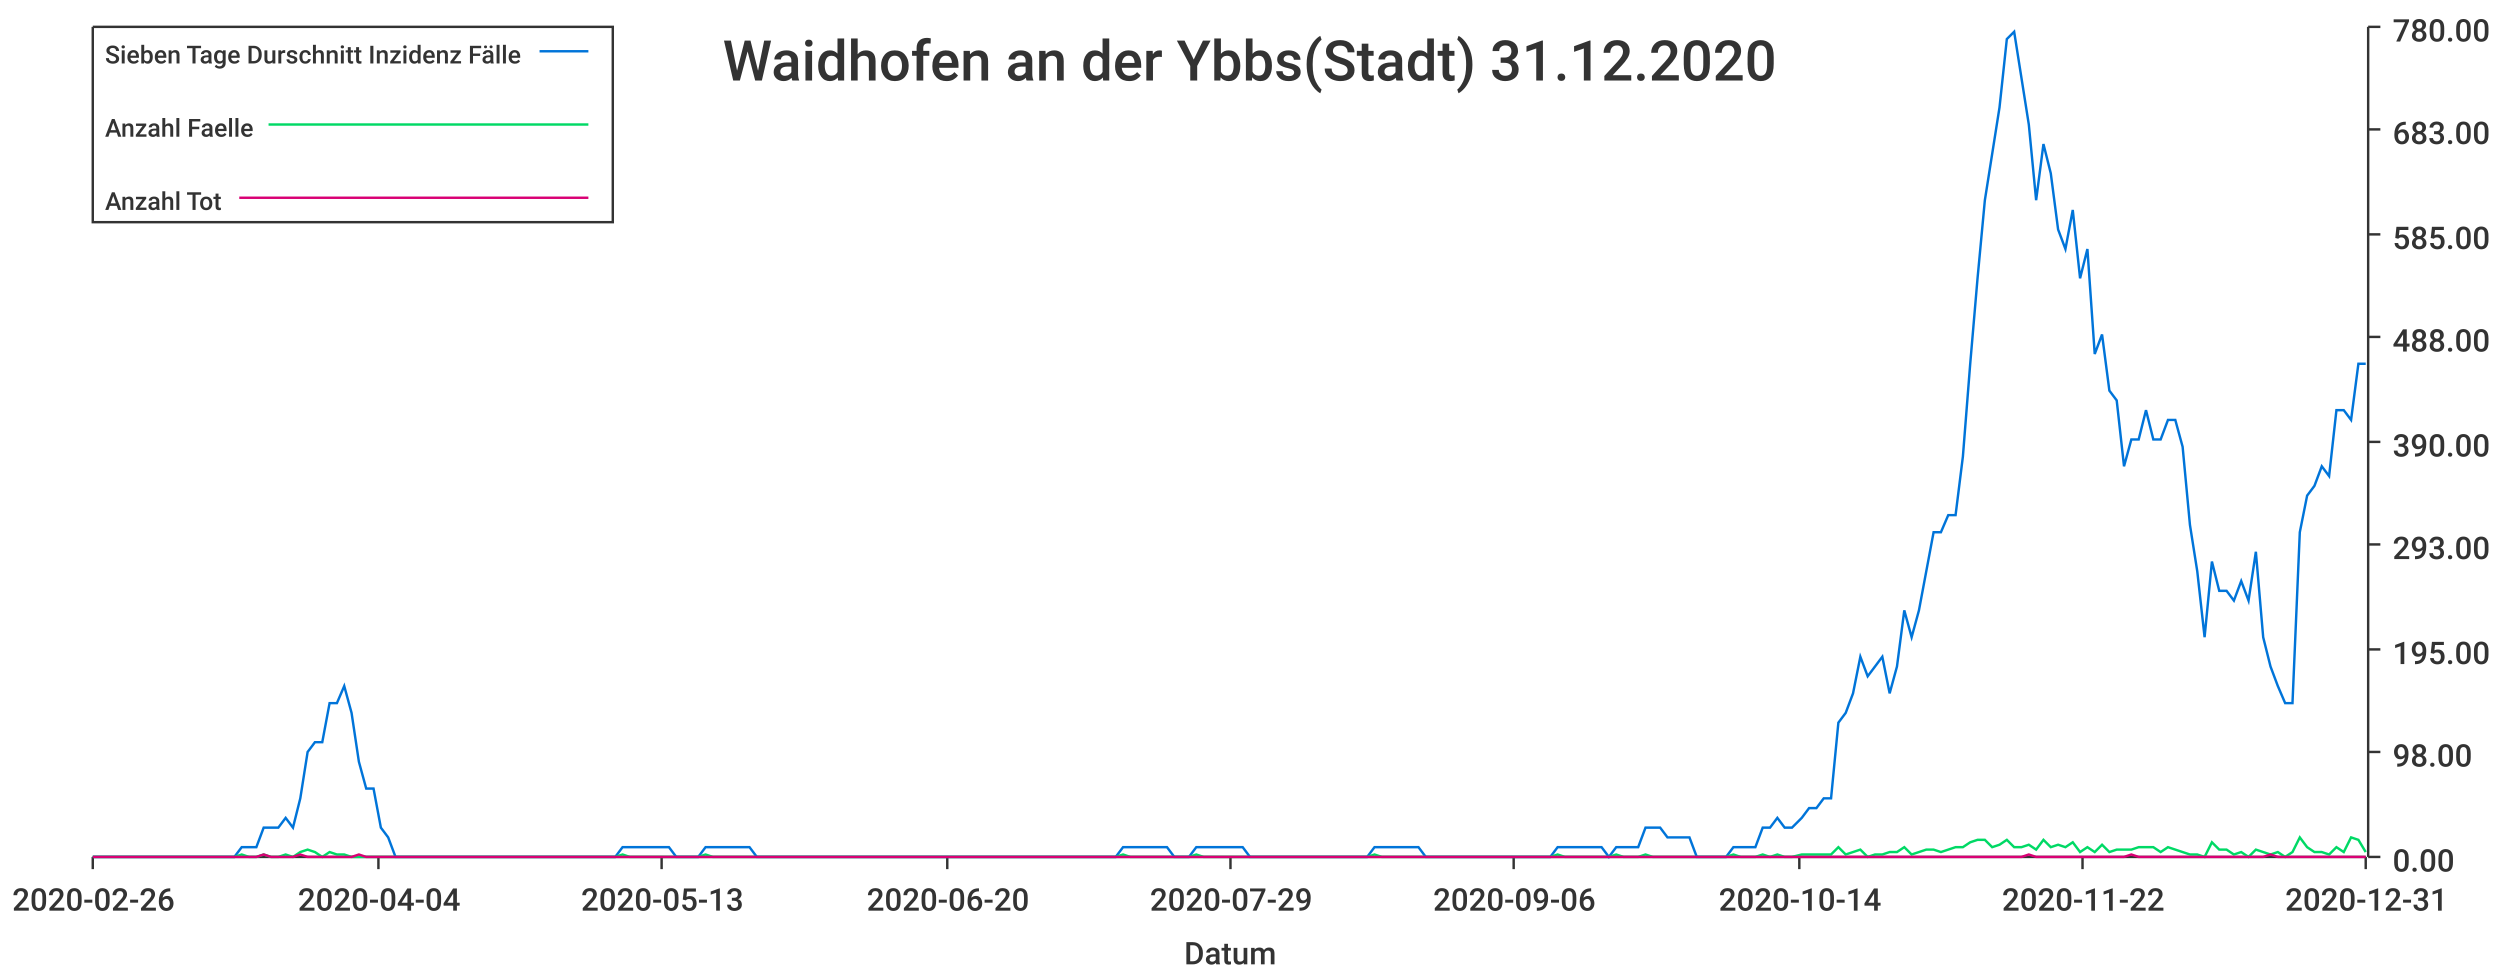
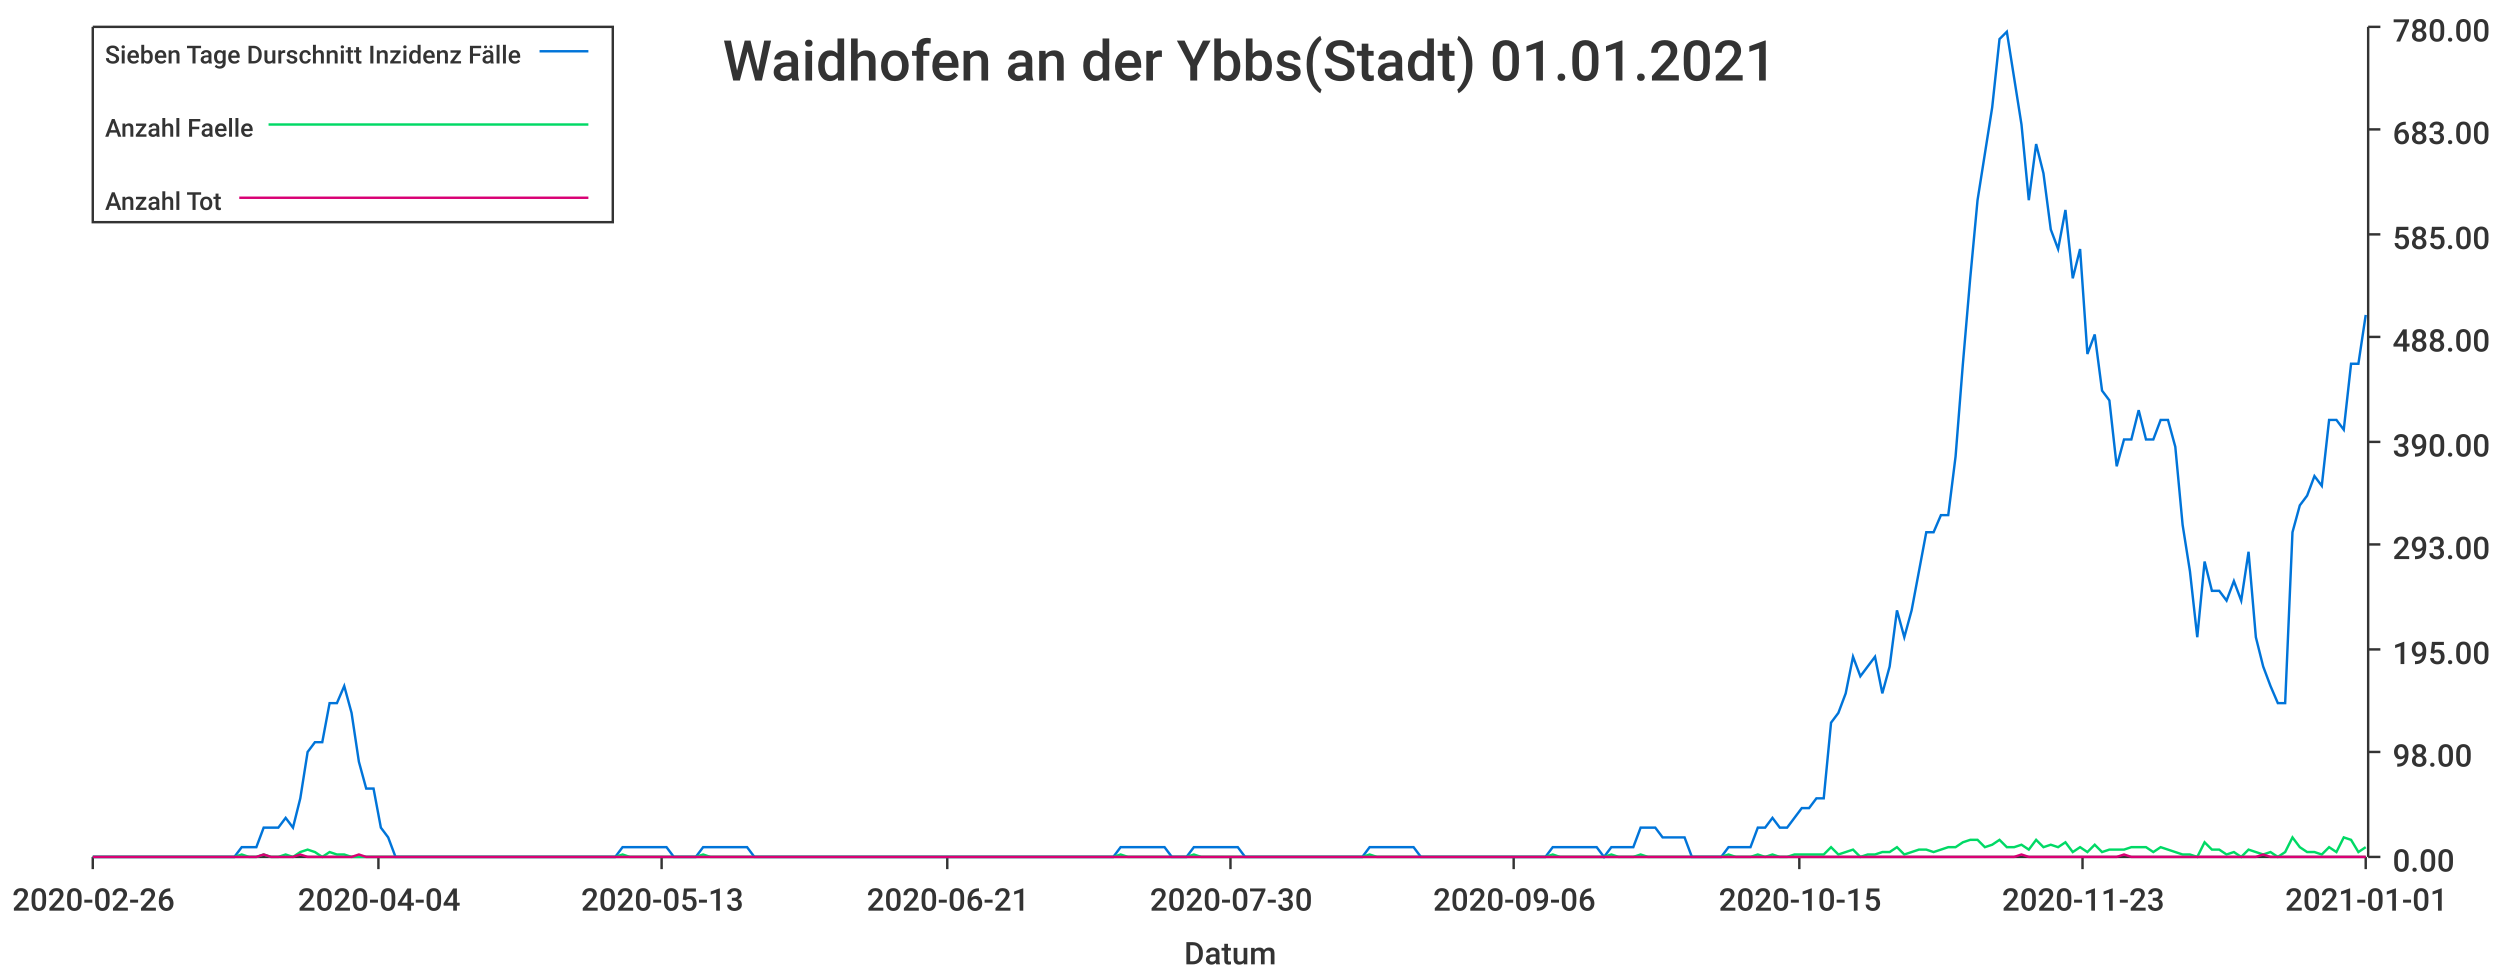
<svg xmlns="http://www.w3.org/2000/svg" width="1024" height="400">\n<path d="M 0 0 L 1024 0 L 1024 400 L 0 400 L 0 0" style="stroke-width:0;stroke:rgba(255,255,255,1.0);fill:rgba(255,255,255,1.0)" />
  <path d="M 38 11 L 969 11 L 969 351 L 38 351 L 38 11" style="stroke-width:0;stroke:rgba(255,255,255,1.0);fill:rgba(255,255,255,1.0)" />
  <path d="M 38 351 L 969 351" style="stroke-width:1;stroke:rgba(51,51,51,1.0);fill:none" />
  <path d="M 38 351 L 38 356" style="stroke-width:1;stroke:rgba(51,51,51,1.0);fill:none" />
  <text x="5" y="373" style="stroke-width:0;stroke:none;fill:rgba(51,51,51,1.0);font-size:12.8px;font-family:'Roboto Medium',sans-serif">2020-02-26</text>
  <path d="M 155 351 L 155 356" style="stroke-width:1;stroke:rgba(51,51,51,1.0);fill:none" />
  <text x="122" y="373" style="stroke-width:0;stroke:none;fill:rgba(51,51,51,1.0);font-size:12.8px;font-family:'Roboto Medium',sans-serif">2020-04-04</text>
  <path d="M 271 351 L 271 356" style="stroke-width:1;stroke:rgba(51,51,51,1.0);fill:none" />
  <text x="238" y="373" style="stroke-width:0;stroke:none;fill:rgba(51,51,51,1.0);font-size:12.8px;font-family:'Roboto Medium',sans-serif">2020-05-13</text>
  <path d="M 388 351 L 388 356" style="stroke-width:1;stroke:rgba(51,51,51,1.0);fill:none" />
-   <text x="355" y="373" style="stroke-width:0;stroke:none;fill:rgba(51,51,51,1.0);font-size:12.8px;font-family:'Roboto Medium',sans-serif">2020-06-20</text>
+   <text x="355" y="373" style="stroke-width:0;stroke:none;fill:rgba(51,51,51,1.0);font-size:12.8px;font-family:'Roboto Medium',sans-serif">2020-06-21</text>
  <path d="M 504 351 L 504 356" style="stroke-width:1;stroke:rgba(51,51,51,1.0);fill:none" />
-   <text x="471" y="373" style="stroke-width:0;stroke:none;fill:rgba(51,51,51,1.0);font-size:12.8px;font-family:'Roboto Medium',sans-serif">2020-07-29</text>
+   <text x="471" y="373" style="stroke-width:0;stroke:none;fill:rgba(51,51,51,1.0);font-size:12.8px;font-family:'Roboto Medium',sans-serif">2020-07-30</text>
  <path d="M 620 351 L 620 356" style="stroke-width:1;stroke:rgba(51,51,51,1.0);fill:none" />
  <text x="587" y="373" style="stroke-width:0;stroke:none;fill:rgba(51,51,51,1.0);font-size:12.8px;font-family:'Roboto Medium',sans-serif">2020-09-06</text>
  <path d="M 737 351 L 737 356" style="stroke-width:1;stroke:rgba(51,51,51,1.0);fill:none" />
-   <text x="704" y="373" style="stroke-width:0;stroke:none;fill:rgba(51,51,51,1.0);font-size:12.8px;font-family:'Roboto Medium',sans-serif">2020-10-14</text>
+   <text x="704" y="373" style="stroke-width:0;stroke:none;fill:rgba(51,51,51,1.0);font-size:12.8px;font-family:'Roboto Medium',sans-serif">2020-10-15</text>
  <path d="M 853 351 L 853 356" style="stroke-width:1;stroke:rgba(51,51,51,1.0);fill:none" />
-   <text x="820" y="373" style="stroke-width:0;stroke:none;fill:rgba(51,51,51,1.0);font-size:12.8px;font-family:'Roboto Medium',sans-serif">2020-11-22</text>
+   <text x="820" y="373" style="stroke-width:0;stroke:none;fill:rgba(51,51,51,1.0);font-size:12.8px;font-family:'Roboto Medium',sans-serif">2020-11-23</text>
  <path d="M 969 351 L 969 356" style="stroke-width:1;stroke:rgba(51,51,51,1.0);fill:none" />
-   <text x="936" y="373" style="stroke-width:0;stroke:none;fill:rgba(51,51,51,1.0);font-size:12.8px;font-family:'Roboto Medium',sans-serif">2020-12-31</text>
+   <text x="936" y="373" style="stroke-width:0;stroke:none;fill:rgba(51,51,51,1.0);font-size:12.8px;font-family:'Roboto Medium',sans-serif">2021-01-01</text>
  <text x="485" y="395" style="stroke-width:0;stroke:none;fill:rgba(51,51,51,1.0);font-size:12.8px;font-family:'Roboto Medium',sans-serif">Datum</text>
  <path d="M 970 351 L 970 11" style="stroke-width:1;stroke:rgba(51,51,51,1.0);fill:none" />
  <path d="M 970 351 L 975 351" style="stroke-width:1;stroke:rgba(51,51,51,1.0);fill:none" />
  <text x="980" y="357" style="stroke-width:0;stroke:none;fill:rgba(51,51,51,1.0);font-size:12.8px;font-family:'Roboto Medium',sans-serif">0.00</text>
  <path d="M 970 308 L 975 308" style="stroke-width:1;stroke:rgba(51,51,51,1.0);fill:none" />
  <text x="980" y="314" style="stroke-width:0;stroke:none;fill:rgba(51,51,51,1.0);font-size:12.8px;font-family:'Roboto Medium',sans-serif">98.00</text>
  <path d="M 970 266 L 975 266" style="stroke-width:1;stroke:rgba(51,51,51,1.0);fill:none" />
  <text x="980" y="272" style="stroke-width:0;stroke:none;fill:rgba(51,51,51,1.0);font-size:12.8px;font-family:'Roboto Medium',sans-serif">195.00</text>
  <path d="M 970 223 L 975 223" style="stroke-width:1;stroke:rgba(51,51,51,1.0);fill:none" />
  <text x="980" y="229" style="stroke-width:0;stroke:none;fill:rgba(51,51,51,1.0);font-size:12.8px;font-family:'Roboto Medium',sans-serif">293.00</text>
  <path d="M 970 181 L 975 181" style="stroke-width:1;stroke:rgba(51,51,51,1.0);fill:none" />
  <text x="980" y="187" style="stroke-width:0;stroke:none;fill:rgba(51,51,51,1.0);font-size:12.8px;font-family:'Roboto Medium',sans-serif">390.00</text>
  <path d="M 970 138 L 975 138" style="stroke-width:1;stroke:rgba(51,51,51,1.0);fill:none" />
  <text x="980" y="144" style="stroke-width:0;stroke:none;fill:rgba(51,51,51,1.0);font-size:12.8px;font-family:'Roboto Medium',sans-serif">488.00</text>
  <path d="M 970 96 L 975 96" style="stroke-width:1;stroke:rgba(51,51,51,1.0);fill:none" />
  <text x="980" y="102" style="stroke-width:0;stroke:none;fill:rgba(51,51,51,1.0);font-size:12.8px;font-family:'Roboto Medium',sans-serif">585.00</text>
  <path d="M 970 53 L 975 53" style="stroke-width:1;stroke:rgba(51,51,51,1.0);fill:none" />
  <text x="980" y="59" style="stroke-width:0;stroke:none;fill:rgba(51,51,51,1.0);font-size:12.8px;font-family:'Roboto Medium',sans-serif">683.00</text>
  <path d="M 970 11 L 975 11" style="stroke-width:1;stroke:rgba(51,51,51,1.0);fill:none" />
  <text x="980" y="17" style="stroke-width:0;stroke:none;fill:rgba(51,51,51,1.0);font-size:12.8px;font-family:'Roboto Medium',sans-serif">780.00</text>
-   <path d="M 38 351 L 42 351 L 45 351 L 48 351 L 51 351 L 54 351 L 57 351 L 60 351 L 63 351 L 66 351 L 69 351 L 72 351 L 75 351 L 78 351 L 81 351 L 84 351 L 87 351 L 90 351 L 93 351 L 96 351 L 99 347 L 102 347 L 105 347 L 108 339 L 111 339 L 114 339 L 117 335 L 120 339 L 123 327 L 126 308 L 129 304 L 132 304 L 135 288 L 138 288 L 141 281 L 144 292 L 147 312 L 150 323 L 153 323 L 156 339 L 159 343 L 162 351 L 165 351 L 168 351 L 171 351 L 174 351 L 177 351 L 180 351 L 183 351 L 186 351 L 189 351 L 192 351 L 195 351 L 198 351 L 201 351 L 204 351 L 207 351 L 210 351 L 213 351 L 216 351 L 219 351 L 222 351 L 225 351 L 228 351 L 231 351 L 234 351 L 237 351 L 240 351 L 243 351 L 246 351 L 249 351 L 252 351 L 255 347 L 258 347 L 261 347 L 264 347 L 267 347 L 270 347 L 274 347 L 277 351 L 280 351 L 283 351 L 286 351 L 289 347 L 292 347 L 295 347 L 298 347 L 301 347 L 304 347 L 307 347 L 310 351 L 313 351 L 316 351 L 319 351 L 322 351 L 325 351 L 328 351 L 331 351 L 334 351 L 337 351 L 340 351 L 343 351 L 346 351 L 349 351 L 352 351 L 355 351 L 358 351 L 361 351 L 364 351 L 367 351 L 370 351 L 373 351 L 376 351 L 379 351 L 382 351 L 385 351 L 388 351 L 391 351 L 394 351 L 397 351 L 400 351 L 403 351 L 406 351 L 409 351 L 412 351 L 415 351 L 418 351 L 421 351 L 424 351 L 427 351 L 430 351 L 433 351 L 436 351 L 439 351 L 442 351 L 445 351 L 448 351 L 451 351 L 454 351 L 457 351 L 460 347 L 463 347 L 466 347 L 469 347 L 472 347 L 475 347 L 478 347 L 481 351 L 484 351 L 487 351 L 490 347 L 493 347 L 496 347 L 499 347 L 502 347 L 506 347 L 509 347 L 512 351 L 515 351 L 518 351 L 521 351 L 524 351 L 527 351 L 530 351 L 533 351 L 536 351 L 539 351 L 542 351 L 545 351 L 548 351 L 551 351 L 554 351 L 557 351 L 560 351 L 563 347 L 566 347 L 569 347 L 572 347 L 575 347 L 578 347 L 581 347 L 584 351 L 587 351 L 590 351 L 593 351 L 596 351 L 599 351 L 602 351 L 605 351 L 608 351 L 611 351 L 614 351 L 617 351 L 620 351 L 623 351 L 626 351 L 629 351 L 632 351 L 635 351 L 638 347 L 641 347 L 644 347 L 647 347 L 650 347 L 653 347 L 656 347 L 659 351 L 662 347 L 665 347 L 668 347 L 671 347 L 674 339 L 677 339 L 680 339 L 683 343 L 686 343 L 689 343 L 692 343 L 695 351 L 698 351 L 701 351 L 704 351 L 707 351 L 710 347 L 713 347 L 716 347 L 719 347 L 722 339 L 725 339 L 728 335 L 731 339 L 734 339 L 738 335 L 741 331 L 744 331 L 747 327 L 750 327 L 753 296 L 756 292 L 759 284 L 762 269 L 765 277 L 768 273 L 771 269 L 774 284 L 777 273 L 780 250 L 783 261 L 786 250 L 789 234 L 792 218 L 795 218 L 798 211 L 801 211 L 804 187 L 807 149 L 810 114 L 813 82 L 816 63 L 819 44 L 822 16 L 825 13 L 828 32 L 831 51 L 834 82 L 837 59 L 840 71 L 843 94 L 846 102 L 849 86 L 852 114 L 855 102 L 858 145 L 861 137 L 864 160 L 867 164 L 870 191 L 873 180 L 876 180 L 879 168 L 882 180 L 885 180 L 888 172 L 891 172 L 894 183 L 897 215 L 900 234 L 903 261 L 906 230 L 909 242 L 912 242 L 915 246 L 918 238 L 921 246 L 924 226 L 927 261 L 930 273 L 933 281 L 936 288 L 939 288 L 942 218 L 945 203 L 948 199 L 951 191 L 954 195 L 957 168 L 960 168 L 963 172 L 966 149 L 969 149" style="stroke-width:1;stroke:rgba(0,116,217,1.0);fill:none" />
-   <path d="M 38 351 L 42 351 L 45 351 L 48 351 L 51 351 L 54 351 L 57 351 L 60 351 L 63 351 L 66 351 L 69 351 L 72 351 L 75 351 L 78 351 L 81 351 L 84 351 L 87 351 L 90 351 L 93 351 L 96 351 L 99 350 L 102 351 L 105 351 L 108 350 L 111 351 L 114 351 L 117 350 L 120 351 L 123 349 L 126 348 L 129 349 L 132 351 L 135 349 L 138 350 L 141 350 L 144 351 L 147 351 L 150 351 L 153 351 L 156 351 L 159 351 L 162 351 L 165 351 L 168 351 L 171 351 L 174 351 L 177 351 L 180 351 L 183 351 L 186 351 L 189 351 L 192 351 L 195 351 L 198 351 L 201 351 L 204 351 L 207 351 L 210 351 L 213 351 L 216 351 L 219 351 L 222 351 L 225 351 L 228 351 L 231 351 L 234 351 L 237 351 L 240 351 L 243 351 L 246 351 L 249 351 L 252 351 L 255 350 L 258 351 L 261 351 L 264 351 L 267 351 L 270 351 L 274 351 L 277 351 L 280 351 L 283 351 L 286 351 L 289 350 L 292 351 L 295 351 L 298 351 L 301 351 L 304 351 L 307 351 L 310 351 L 313 351 L 316 351 L 319 351 L 322 351 L 325 351 L 328 351 L 331 351 L 334 351 L 337 351 L 340 351 L 343 351 L 346 351 L 349 351 L 352 351 L 355 351 L 358 351 L 361 351 L 364 351 L 367 351 L 370 351 L 373 351 L 376 351 L 379 351 L 382 351 L 385 351 L 388 351 L 391 351 L 394 351 L 397 351 L 400 351 L 403 351 L 406 351 L 409 351 L 412 351 L 415 351 L 418 351 L 421 351 L 424 351 L 427 351 L 430 351 L 433 351 L 436 351 L 439 351 L 442 351 L 445 351 L 448 351 L 451 351 L 454 351 L 457 351 L 460 350 L 463 351 L 466 351 L 469 351 L 472 351 L 475 351 L 478 351 L 481 351 L 484 351 L 487 351 L 490 350 L 493 351 L 496 351 L 499 351 L 502 351 L 506 351 L 509 351 L 512 351 L 515 351 L 518 351 L 521 351 L 524 351 L 527 351 L 530 351 L 533 351 L 536 351 L 539 351 L 542 351 L 545 351 L 548 351 L 551 351 L 554 351 L 557 351 L 560 351 L 563 350 L 566 351 L 569 351 L 572 351 L 575 351 L 578 351 L 581 351 L 584 351 L 587 351 L 590 351 L 593 351 L 596 351 L 599 351 L 602 351 L 605 351 L 608 351 L 611 351 L 614 351 L 617 351 L 620 351 L 623 351 L 626 351 L 629 351 L 632 351 L 635 351 L 638 350 L 641 351 L 644 351 L 647 351 L 650 351 L 653 351 L 656 351 L 659 351 L 662 350 L 665 351 L 668 351 L 671 351 L 674 350 L 677 351 L 680 351 L 683 351 L 686 351 L 689 351 L 692 351 L 695 351 L 698 351 L 701 351 L 704 351 L 707 351 L 710 350 L 713 351 L 716 351 L 719 351 L 722 350 L 725 351 L 728 350 L 731 351 L 734 351 L 738 350 L 741 350 L 744 350 L 747 350 L 750 350 L 753 347 L 756 350 L 759 349 L 762 348 L 765 351 L 768 350 L 771 350 L 774 349 L 777 349 L 780 347 L 783 350 L 786 349 L 789 348 L 792 348 L 795 349 L 798 348 L 801 347 L 804 347 L 807 345 L 810 344 L 813 344 L 816 347 L 819 346 L 822 344 L 825 347 L 828 347 L 831 346 L 834 348 L 837 344 L 840 347 L 843 346 L 846 347 L 849 345 L 852 349 L 855 347 L 858 349 L 861 346 L 864 349 L 867 348 L 870 348 L 873 348 L 876 347 L 879 347 L 882 347 L 885 349 L 888 347 L 891 348 L 894 349 L 897 350 L 900 350 L 903 351 L 906 345 L 909 348 L 912 348 L 915 350 L 918 349 L 921 351 L 924 348 L 927 349 L 930 350 L 933 349 L 936 351 L 939 349 L 942 343 L 945 347 L 948 349 L 951 349 L 954 350 L 957 347 L 960 349 L 963 343 L 966 344 L 969 349" style="stroke-width:1;stroke:rgba(0,217,101,1.0);fill:none" />
-   <path d="M 38 351 L 42 351 L 45 351 L 48 351 L 51 351 L 54 351 L 57 351 L 60 351 L 63 351 L 66 351 L 69 351 L 72 351 L 75 351 L 78 351 L 81 351 L 84 351 L 87 351 L 90 351 L 93 351 L 96 351 L 99 351 L 102 351 L 105 351 L 108 350 L 111 351 L 114 351 L 117 351 L 120 351 L 123 350 L 126 351 L 129 351 L 132 351 L 135 351 L 138 351 L 141 351 L 144 351 L 147 350 L 150 351 L 153 351 L 156 351 L 159 351 L 162 351 L 165 351 L 168 351 L 171 351 L 174 351 L 177 351 L 180 351 L 183 351 L 186 351 L 189 351 L 192 351 L 195 351 L 198 351 L 201 351 L 204 351 L 207 351 L 210 351 L 213 351 L 216 351 L 219 351 L 222 351 L 225 351 L 228 351 L 231 351 L 234 351 L 237 351 L 240 351 L 243 351 L 246 351 L 249 351 L 252 351 L 255 351 L 258 351 L 261 351 L 264 351 L 267 351 L 270 351 L 274 351 L 277 351 L 280 351 L 283 351 L 286 351 L 289 351 L 292 351 L 295 351 L 298 351 L 301 351 L 304 351 L 307 351 L 310 351 L 313 351 L 316 351 L 319 351 L 322 351 L 325 351 L 328 351 L 331 351 L 334 351 L 337 351 L 340 351 L 343 351 L 346 351 L 349 351 L 352 351 L 355 351 L 358 351 L 361 351 L 364 351 L 367 351 L 370 351 L 373 351 L 376 351 L 379 351 L 382 351 L 385 351 L 388 351 L 391 351 L 394 351 L 397 351 L 400 351 L 403 351 L 406 351 L 409 351 L 412 351 L 415 351 L 418 351 L 421 351 L 424 351 L 427 351 L 430 351 L 433 351 L 436 351 L 439 351 L 442 351 L 445 351 L 448 351 L 451 351 L 454 351 L 457 351 L 460 351 L 463 351 L 466 351 L 469 351 L 472 351 L 475 351 L 478 351 L 481 351 L 484 351 L 487 351 L 490 351 L 493 351 L 496 351 L 499 351 L 502 351 L 506 351 L 509 351 L 512 351 L 515 351 L 518 351 L 521 351 L 524 351 L 527 351 L 530 351 L 533 351 L 536 351 L 539 351 L 542 351 L 545 351 L 548 351 L 551 351 L 554 351 L 557 351 L 560 351 L 563 351 L 566 351 L 569 351 L 572 351 L 575 351 L 578 351 L 581 351 L 584 351 L 587 351 L 590 351 L 593 351 L 596 351 L 599 351 L 602 351 L 605 351 L 608 351 L 611 351 L 614 351 L 617 351 L 620 351 L 623 351 L 626 351 L 629 351 L 632 351 L 635 351 L 638 351 L 641 351 L 644 351 L 647 351 L 650 351 L 653 351 L 656 351 L 659 351 L 662 351 L 665 351 L 668 351 L 671 351 L 674 351 L 677 351 L 680 351 L 683 351 L 686 351 L 689 351 L 692 351 L 695 351 L 698 351 L 701 351 L 704 351 L 707 351 L 710 351 L 713 351 L 716 351 L 719 351 L 722 351 L 725 351 L 728 351 L 731 351 L 734 351 L 738 351 L 741 351 L 744 351 L 747 351 L 750 351 L 753 351 L 756 351 L 759 351 L 762 351 L 765 351 L 768 351 L 771 351 L 774 351 L 777 351 L 780 351 L 783 351 L 786 351 L 789 351 L 792 351 L 795 351 L 798 351 L 801 351 L 804 351 L 807 351 L 810 351 L 813 351 L 816 351 L 819 351 L 822 351 L 825 351 L 828 351 L 831 350 L 834 351 L 837 351 L 840 351 L 843 351 L 846 351 L 849 351 L 852 351 L 855 351 L 858 351 L 861 351 L 864 351 L 867 351 L 870 351 L 873 350 L 876 351 L 879 351 L 882 351 L 885 351 L 888 351 L 891 351 L 894 351 L 897 351 L 900 351 L 903 351 L 906 351 L 909 351 L 912 351 L 915 351 L 918 351 L 921 351 L 924 351 L 927 351 L 930 350 L 933 351 L 936 351 L 939 351 L 942 351 L 945 351 L 948 351 L 951 351 L 954 351 L 957 351 L 960 351 L 963 351 L 966 351 L 969 351" style="stroke-width:1;stroke:rgba(217,0,116,1.0);fill:none" />
-   <text x="296" y="33" style="stroke-width:0;stroke:none;fill:rgba(51,51,51,1.0);font-size:23.0px;font-family:'Roboto Medium',sans-serif">Waidhofen an der Ybbs(Stadt) 31.12.2020</text>
+   <path d="M 38 351 L 42 351 L 45 351 L 48 351 L 51 351 L 54 351 L 57 351 L 60 351 L 63 351 L 66 351 L 69 351 L 72 351 L 75 351 L 78 351 L 81 351 L 84 351 L 87 351 L 90 351 L 93 351 L 96 351 L 99 347 L 102 347 L 105 347 L 108 339 L 111 339 L 114 339 L 117 335 L 120 339 L 123 327 L 126 308 L 129 304 L 132 304 L 135 288 L 138 288 L 141 281 L 144 292 L 147 312 L 150 323 L 153 323 L 156 339 L 159 343 L 162 351 L 165 351 L 168 351 L 171 351 L 174 351 L 177 351 L 180 351 L 183 351 L 186 351 L 189 351 L 192 351 L 195 351 L 198 351 L 201 351 L 204 351 L 207 351 L 210 351 L 213 351 L 216 351 L 219 351 L 222 351 L 225 351 L 228 351 L 231 351 L 234 351 L 237 351 L 240 351 L 243 351 L 246 351 L 249 351 L 252 351 L 255 347 L 258 347 L 261 347 L 264 347 L 267 347 L 270 347 L 273 347 L 276 351 L 279 351 L 282 351 L 285 351 L 288 347 L 291 347 L 294 347 L 297 347 L 300 347 L 303 347 L 306 347 L 309 351 L 312 351 L 315 351 L 318 351 L 321 351 L 324 351 L 327 351 L 330 351 L 333 351 L 336 351 L 339 351 L 342 351 L 345 351 L 348 351 L 351 351 L 354 351 L 357 351 L 360 351 L 363 351 L 366 351 L 369 351 L 372 351 L 375 351 L 378 351 L 381 351 L 384 351 L 387 351 L 390 351 L 393 351 L 396 351 L 399 351 L 402 351 L 405 351 L 408 351 L 411 351 L 414 351 L 417 351 L 420 351 L 423 351 L 426 351 L 429 351 L 432 351 L 435 351 L 438 351 L 441 351 L 444 351 L 447 351 L 450 351 L 453 351 L 456 351 L 459 347 L 462 347 L 465 347 L 468 347 L 471 347 L 474 347 L 477 347 L 480 351 L 483 351 L 486 351 L 489 347 L 492 347 L 495 347 L 498 347 L 501 347 L 504 347 L 507 347 L 510 351 L 513 351 L 516 351 L 519 351 L 522 351 L 525 351 L 528 351 L 531 351 L 534 351 L 537 351 L 540 351 L 543 351 L 546 351 L 549 351 L 552 351 L 555 351 L 558 351 L 561 347 L 564 347 L 567 347 L 570 347 L 573 347 L 576 347 L 579 347 L 582 351 L 585 351 L 588 351 L 591 351 L 594 351 L 597 351 L 600 351 L 603 351 L 606 351 L 609 351 L 612 351 L 615 351 L 618 351 L 621 351 L 624 351 L 627 351 L 630 351 L 633 351 L 636 347 L 639 347 L 642 347 L 645 347 L 648 347 L 651 347 L 654 347 L 657 351 L 660 347 L 663 347 L 666 347 L 669 347 L 672 339 L 675 339 L 678 339 L 681 343 L 684 343 L 687 343 L 690 343 L 693 351 L 696 351 L 699 351 L 702 351 L 705 351 L 708 347 L 711 347 L 714 347 L 717 347 L 720 339 L 723 339 L 726 335 L 729 339 L 732 339 L 735 335 L 738 331 L 741 331 L 744 327 L 747 327 L 750 296 L 753 292 L 756 284 L 759 269 L 762 277 L 765 273 L 768 269 L 771 284 L 774 273 L 777 250 L 780 261 L 783 250 L 786 234 L 789 218 L 792 218 L 795 211 L 798 211 L 801 187 L 804 149 L 807 114 L 810 82 L 813 63 L 816 44 L 819 16 L 822 13 L 825 32 L 828 51 L 831 82 L 834 59 L 837 71 L 840 94 L 843 102 L 846 86 L 849 114 L 852 102 L 855 145 L 858 137 L 861 160 L 864 164 L 867 191 L 870 180 L 873 180 L 876 168 L 879 180 L 882 180 L 885 172 L 888 172 L 891 183 L 894 215 L 897 234 L 900 261 L 903 230 L 906 242 L 909 242 L 912 246 L 915 238 L 918 246 L 921 226 L 924 261 L 927 273 L 930 281 L 933 288 L 936 288 L 939 218 L 942 207 L 945 203 L 948 195 L 951 199 L 954 172 L 957 172 L 960 176 L 963 149 L 966 149 L 969 129" style="stroke-width:1;stroke:rgba(0,116,217,1.0);fill:none" />
+   <path d="M 38 351 L 42 351 L 45 351 L 48 351 L 51 351 L 54 351 L 57 351 L 60 351 L 63 351 L 66 351 L 69 351 L 72 351 L 75 351 L 78 351 L 81 351 L 84 351 L 87 351 L 90 351 L 93 351 L 96 351 L 99 350 L 102 351 L 105 351 L 108 350 L 111 351 L 114 351 L 117 350 L 120 351 L 123 349 L 126 348 L 129 349 L 132 351 L 135 349 L 138 350 L 141 350 L 144 351 L 147 351 L 150 351 L 153 351 L 156 351 L 159 351 L 162 351 L 165 351 L 168 351 L 171 351 L 174 351 L 177 351 L 180 351 L 183 351 L 186 351 L 189 351 L 192 351 L 195 351 L 198 351 L 201 351 L 204 351 L 207 351 L 210 351 L 213 351 L 216 351 L 219 351 L 222 351 L 225 351 L 228 351 L 231 351 L 234 351 L 237 351 L 240 351 L 243 351 L 246 351 L 249 351 L 252 351 L 255 350 L 258 351 L 261 351 L 264 351 L 267 351 L 270 351 L 273 351 L 276 351 L 279 351 L 282 351 L 285 351 L 288 350 L 291 351 L 294 351 L 297 351 L 300 351 L 303 351 L 306 351 L 309 351 L 312 351 L 315 351 L 318 351 L 321 351 L 324 351 L 327 351 L 330 351 L 333 351 L 336 351 L 339 351 L 342 351 L 345 351 L 348 351 L 351 351 L 354 351 L 357 351 L 360 351 L 363 351 L 366 351 L 369 351 L 372 351 L 375 351 L 378 351 L 381 351 L 384 351 L 387 351 L 390 351 L 393 351 L 396 351 L 399 351 L 402 351 L 405 351 L 408 351 L 411 351 L 414 351 L 417 351 L 420 351 L 423 351 L 426 351 L 429 351 L 432 351 L 435 351 L 438 351 L 441 351 L 444 351 L 447 351 L 450 351 L 453 351 L 456 351 L 459 350 L 462 351 L 465 351 L 468 351 L 471 351 L 474 351 L 477 351 L 480 351 L 483 351 L 486 351 L 489 350 L 492 351 L 495 351 L 498 351 L 501 351 L 504 351 L 507 351 L 510 351 L 513 351 L 516 351 L 519 351 L 522 351 L 525 351 L 528 351 L 531 351 L 534 351 L 537 351 L 540 351 L 543 351 L 546 351 L 549 351 L 552 351 L 555 351 L 558 351 L 561 350 L 564 351 L 567 351 L 570 351 L 573 351 L 576 351 L 579 351 L 582 351 L 585 351 L 588 351 L 591 351 L 594 351 L 597 351 L 600 351 L 603 351 L 606 351 L 609 351 L 612 351 L 615 351 L 618 351 L 621 351 L 624 351 L 627 351 L 630 351 L 633 351 L 636 350 L 639 351 L 642 351 L 645 351 L 648 351 L 651 351 L 654 351 L 657 351 L 660 350 L 663 351 L 666 351 L 669 351 L 672 350 L 675 351 L 678 351 L 681 351 L 684 351 L 687 351 L 690 351 L 693 351 L 696 351 L 699 351 L 702 351 L 705 351 L 708 350 L 711 351 L 714 351 L 717 351 L 720 350 L 723 351 L 726 350 L 729 351 L 732 351 L 735 350 L 738 350 L 741 350 L 744 350 L 747 350 L 750 347 L 753 350 L 756 349 L 759 348 L 762 351 L 765 350 L 768 350 L 771 349 L 774 349 L 777 347 L 780 350 L 783 349 L 786 348 L 789 348 L 792 349 L 795 348 L 798 347 L 801 347 L 804 345 L 807 344 L 810 344 L 813 347 L 816 346 L 819 344 L 822 347 L 825 347 L 828 346 L 831 348 L 834 344 L 837 347 L 840 346 L 843 347 L 846 345 L 849 349 L 852 347 L 855 349 L 858 346 L 861 349 L 864 348 L 867 348 L 870 348 L 873 347 L 876 347 L 879 347 L 882 349 L 885 347 L 888 348 L 891 349 L 894 350 L 897 350 L 900 351 L 903 345 L 906 348 L 909 348 L 912 350 L 915 349 L 918 351 L 921 348 L 924 349 L 927 350 L 930 349 L 933 351 L 936 349 L 939 343 L 942 347 L 945 349 L 948 349 L 951 350 L 954 347 L 957 349 L 960 343 L 963 344 L 966 349 L 969 347" style="stroke-width:1;stroke:rgba(0,217,101,1.0);fill:none" />
+   <path d="M 38 351 L 42 351 L 45 351 L 48 351 L 51 351 L 54 351 L 57 351 L 60 351 L 63 351 L 66 351 L 69 351 L 72 351 L 75 351 L 78 351 L 81 351 L 84 351 L 87 351 L 90 351 L 93 351 L 96 351 L 99 351 L 102 351 L 105 351 L 108 350 L 111 351 L 114 351 L 117 351 L 120 351 L 123 350 L 126 351 L 129 351 L 132 351 L 135 351 L 138 351 L 141 351 L 144 351 L 147 350 L 150 351 L 153 351 L 156 351 L 159 351 L 162 351 L 165 351 L 168 351 L 171 351 L 174 351 L 177 351 L 180 351 L 183 351 L 186 351 L 189 351 L 192 351 L 195 351 L 198 351 L 201 351 L 204 351 L 207 351 L 210 351 L 213 351 L 216 351 L 219 351 L 222 351 L 225 351 L 228 351 L 231 351 L 234 351 L 237 351 L 240 351 L 243 351 L 246 351 L 249 351 L 252 351 L 255 351 L 258 351 L 261 351 L 264 351 L 267 351 L 270 351 L 273 351 L 276 351 L 279 351 L 282 351 L 285 351 L 288 351 L 291 351 L 294 351 L 297 351 L 300 351 L 303 351 L 306 351 L 309 351 L 312 351 L 315 351 L 318 351 L 321 351 L 324 351 L 327 351 L 330 351 L 333 351 L 336 351 L 339 351 L 342 351 L 345 351 L 348 351 L 351 351 L 354 351 L 357 351 L 360 351 L 363 351 L 366 351 L 369 351 L 372 351 L 375 351 L 378 351 L 381 351 L 384 351 L 387 351 L 390 351 L 393 351 L 396 351 L 399 351 L 402 351 L 405 351 L 408 351 L 411 351 L 414 351 L 417 351 L 420 351 L 423 351 L 426 351 L 429 351 L 432 351 L 435 351 L 438 351 L 441 351 L 444 351 L 447 351 L 450 351 L 453 351 L 456 351 L 459 351 L 462 351 L 465 351 L 468 351 L 471 351 L 474 351 L 477 351 L 480 351 L 483 351 L 486 351 L 489 351 L 492 351 L 495 351 L 498 351 L 501 351 L 504 351 L 507 351 L 510 351 L 513 351 L 516 351 L 519 351 L 522 351 L 525 351 L 528 351 L 531 351 L 534 351 L 537 351 L 540 351 L 543 351 L 546 351 L 549 351 L 552 351 L 555 351 L 558 351 L 561 351 L 564 351 L 567 351 L 570 351 L 573 351 L 576 351 L 579 351 L 582 351 L 585 351 L 588 351 L 591 351 L 594 351 L 597 351 L 600 351 L 603 351 L 606 351 L 609 351 L 612 351 L 615 351 L 618 351 L 621 351 L 624 351 L 627 351 L 630 351 L 633 351 L 636 351 L 639 351 L 642 351 L 645 351 L 648 351 L 651 351 L 654 351 L 657 351 L 660 351 L 663 351 L 666 351 L 669 351 L 672 351 L 675 351 L 678 351 L 681 351 L 684 351 L 687 351 L 690 351 L 693 351 L 696 351 L 699 351 L 702 351 L 705 351 L 708 351 L 711 351 L 714 351 L 717 351 L 720 351 L 723 351 L 726 351 L 729 351 L 732 351 L 735 351 L 738 351 L 741 351 L 744 351 L 747 351 L 750 351 L 753 351 L 756 351 L 759 351 L 762 351 L 765 351 L 768 351 L 771 351 L 774 351 L 777 351 L 780 351 L 783 351 L 786 351 L 789 351 L 792 351 L 795 351 L 798 351 L 801 351 L 804 351 L 807 351 L 810 351 L 813 351 L 816 351 L 819 351 L 822 351 L 825 351 L 828 350 L 831 351 L 834 351 L 837 351 L 840 351 L 843 351 L 846 351 L 849 351 L 852 351 L 855 351 L 858 351 L 861 351 L 864 351 L 867 351 L 870 350 L 873 351 L 876 351 L 879 351 L 882 351 L 885 351 L 888 351 L 891 351 L 894 351 L 897 351 L 900 351 L 903 351 L 906 351 L 909 351 L 912 351 L 915 351 L 918 351 L 921 351 L 924 351 L 927 350 L 930 351 L 933 351 L 936 351 L 939 351 L 942 351 L 945 351 L 948 351 L 951 351 L 954 351 L 957 351 L 960 351 L 963 351 L 966 351 L 969 351" style="stroke-width:1;stroke:rgba(217,0,116,1.0);fill:none" />
+   <text x="296" y="33" style="stroke-width:0;stroke:none;fill:rgba(51,51,51,1.0);font-size:23.0px;font-family:'Roboto Medium',sans-serif">Waidhofen an der Ybbs(Stadt) 01.01.2021</text>
  <path d="M 38 11 L 251 11 L 251 91 L 38 91 L 38 11" style="stroke-width:1;stroke:rgba(51,51,51,1.0);fill:rgba(255,255,255,1.0)" />
  <text x="43" y="26" style="stroke-width:0;stroke:none;fill:rgba(51,51,51,1.0);font-size:10.2px;font-family:'Roboto Medium',sans-serif">Sieben Tage Durschnitt Inzidenz Fälle</text>
  <path d="M 221 21 L 241 21" style="stroke-width:1;stroke:rgba(0,116,217,1.0);fill:none" />
  <text x="43" y="56" style="stroke-width:0;stroke:none;fill:rgba(51,51,51,1.0);font-size:10.2px;font-family:'Roboto Medium',sans-serif">Anzahl Faelle</text>
  <path d="M 110 51 L 241 51" style="stroke-width:1;stroke:rgba(0,217,101,1.0);fill:none" />
  <text x="43" y="86" style="stroke-width:0;stroke:none;fill:rgba(51,51,51,1.0);font-size:10.2px;font-family:'Roboto Medium',sans-serif">Anzahl Tot</text>
  <path d="M 98 81 L 241 81" style="stroke-width:1;stroke:rgba(217,0,116,1.0);fill:none" />
</svg>
